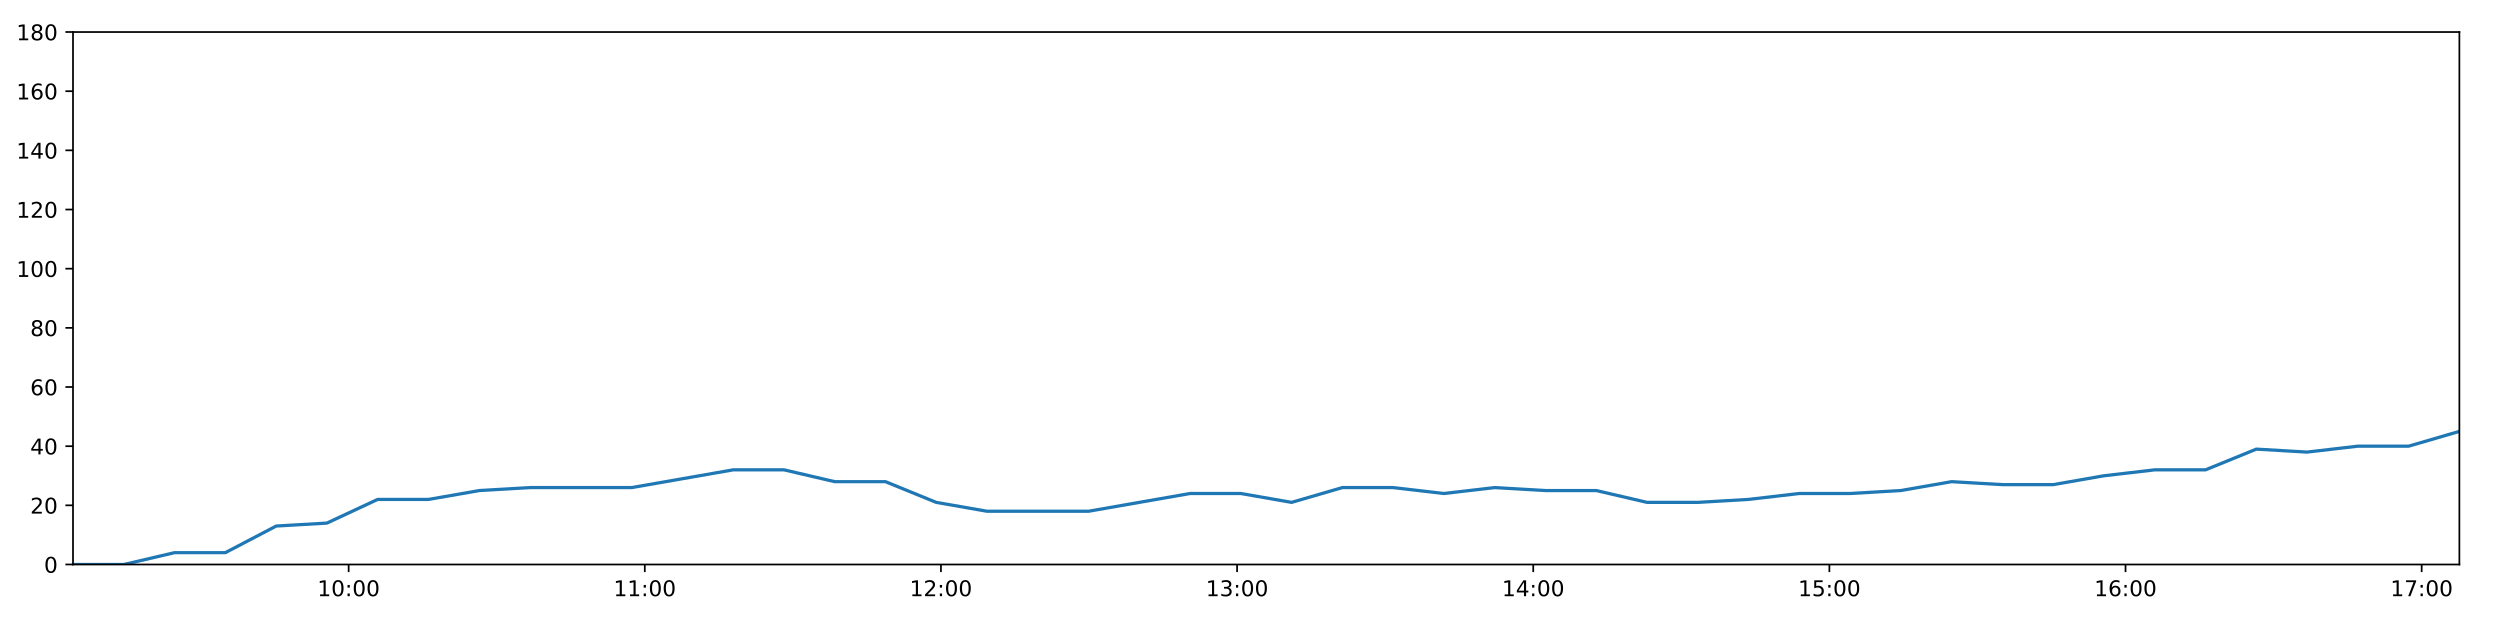
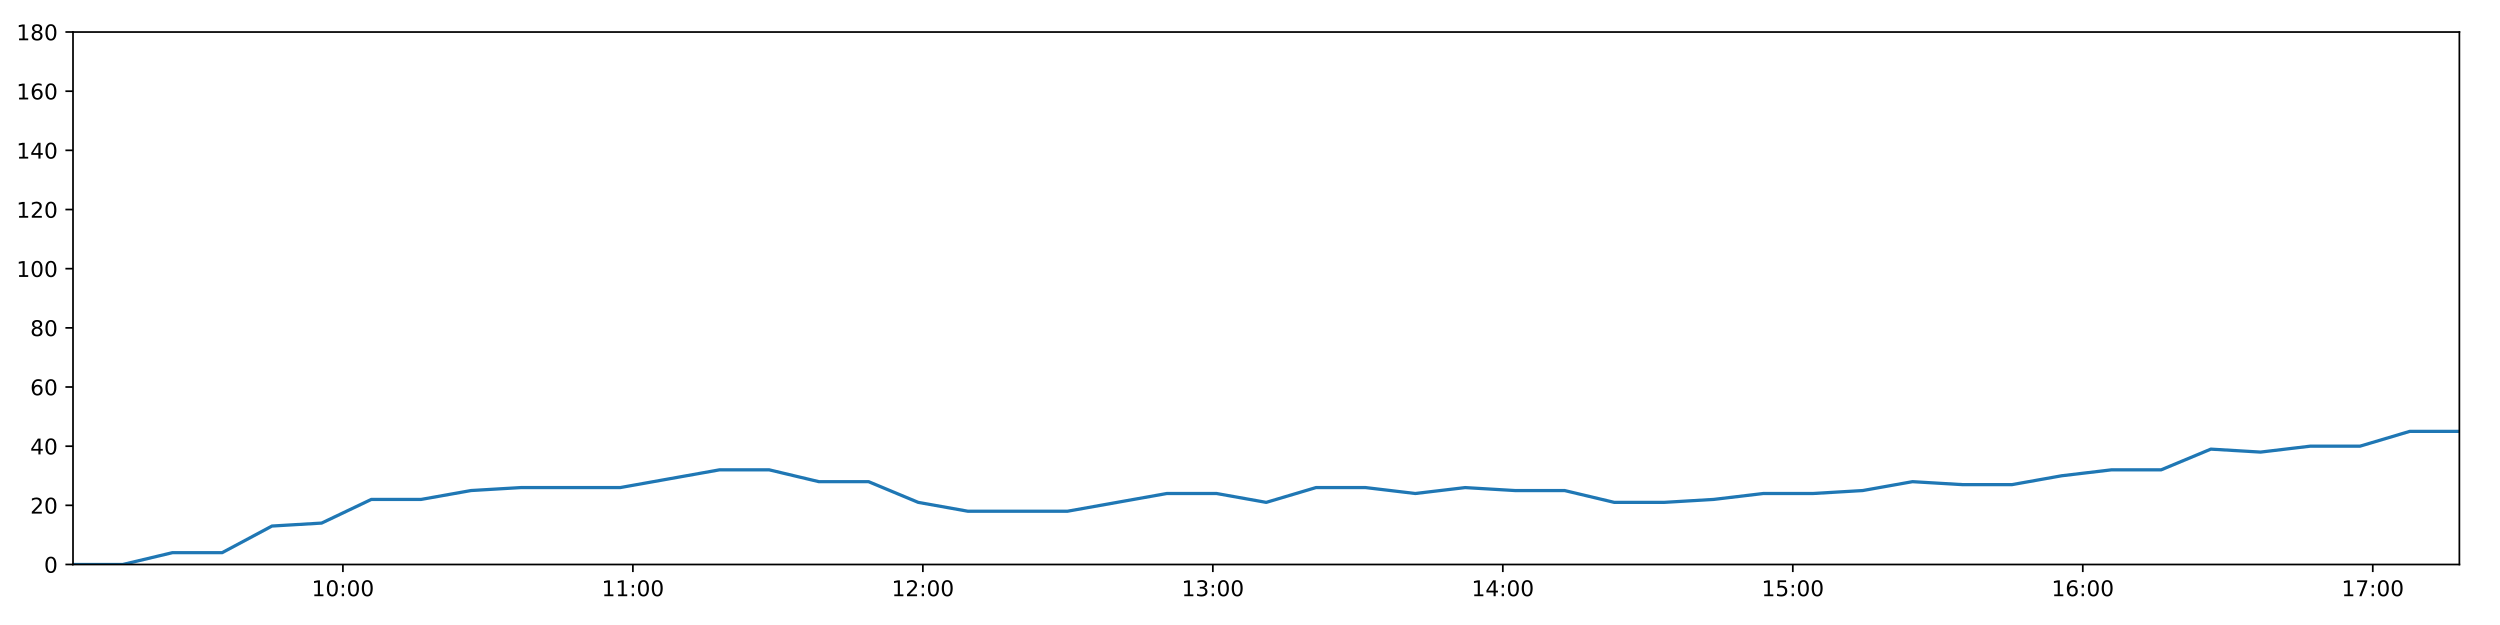
<svg xmlns="http://www.w3.org/2000/svg" xmlns:xlink="http://www.w3.org/1999/xlink" height="288pt" version="1.1" viewBox="0 0 1152 288" width="1152pt">
  <defs>
    <style type="text/css">
*{stroke-linecap:butt;stroke-linejoin:round;}
  </style>
  </defs>
  <g id="figure_1">
    <g id="patch_1">
      <path d="M 0 288  L 1152 288  L 1152 0  L 0 0  z " style="fill:#ffffff;" />
    </g>
    <g id="axes_1">
      <g id="patch_2">
        <path d="M 33.64 260.12  L 1133.28 260.12  L 1133.28 14.76  L 33.64 14.76  z " style="fill:#ffffff;" />
      </g>
      <g id="matplotlib.axis_1">
        <g id="xtick_1">
          <g id="line2d_1">
            <defs>
-               <path d="M 0 0  L 0 3.5  " id="md5c95a056d" style="stroke:#000000;stroke-width:0.8;" />
-             </defs>
-             <g>
-               <use style="stroke:#000000;stroke-width:0.8;" x="160.657" xlink:href="#md5c95a056d" y="260.12" />
+               <path d="M 0 0  L 0 3.5  " id="m6907246e58" style="stroke:#000000;stroke-width:0.8;" />
+             </defs>
+             <g>
+               <use style="stroke:#000000;stroke-width:0.8;" x="158.012" xlink:href="#m6907246e58" y="260.12" />
            </g>
          </g>
          <g id="text_1">
            <defs>
              <path d="M 12.406 8.297  L 28.516 8.297  L 28.516 63.922  L 10.984 60.406  L 10.984 69.391  L 28.422 72.906  L 38.281 72.906  L 38.281 8.297  L 54.391 8.297  L 54.391 0  L 12.406 0  z " id="DejaVuSans-49" />
              <path d="M 31.781 66.406  Q 24.172 66.406 20.328 58.906  Q 16.5 51.422 16.5 36.375  Q 16.5 21.391 20.328 13.891  Q 24.172 6.391 31.781 6.391  Q 39.453 6.391 43.281 13.891  Q 47.125 21.391 47.125 36.375  Q 47.125 51.422 43.281 58.906  Q 39.453 66.406 31.781 66.406  z M 31.781 74.219  Q 44.047 74.219 50.516 64.516  Q 56.984 54.828 56.984 36.375  Q 56.984 17.969 50.516 8.266  Q 44.047 -1.422 31.781 -1.422  Q 19.531 -1.422 13.062 8.266  Q 6.594 17.969 6.594 36.375  Q 6.594 54.828 13.062 64.516  Q 19.531 74.219 31.781 74.219  z " id="DejaVuSans-48" />
              <path d="M 11.719 12.406  L 22.016 12.406  L 22.016 0  L 11.719 0  z M 11.719 51.703  L 22.016 51.703  L 22.016 39.312  L 11.719 39.312  z " id="DejaVuSans-58" />
            </defs>
-             <g transform="translate(146.2476 274.7184)scale(0.1 -0.1)">
+             <g transform="translate(143.6028 274.7184)scale(0.1 -0.1)">
              <use xlink:href="#DejaVuSans-49" />
              <use x="63.623" xlink:href="#DejaVuSans-48" />
              <use x="127.246" xlink:href="#DejaVuSans-58" />
              <use x="160.938" xlink:href="#DejaVuSans-48" />
              <use x="224.561" xlink:href="#DejaVuSans-48" />
            </g>
          </g>
        </g>
        <g id="xtick_2">
          <g id="line2d_2">
            <g>
-               <use style="stroke:#000000;stroke-width:0.8;" x="297.121" xlink:href="#md5c95a056d" y="260.12" />
+               <use style="stroke:#000000;stroke-width:0.8;" x="291.635" xlink:href="#m6907246e58" y="260.12" />
            </g>
          </g>
          <g id="text_2">
-             <g transform="translate(282.7121 274.7184)scale(0.1 -0.1)">
+             <g transform="translate(277.2259 274.7184)scale(0.1 -0.1)">
              <use xlink:href="#DejaVuSans-49" />
              <use x="63.623" xlink:href="#DejaVuSans-49" />
              <use x="127.246" xlink:href="#DejaVuSans-58" />
              <use x="160.938" xlink:href="#DejaVuSans-48" />
              <use x="224.561" xlink:href="#DejaVuSans-48" />
            </g>
          </g>
        </g>
        <g id="xtick_3">
          <g id="line2d_3">
            <g>
-               <use style="stroke:#000000;stroke-width:0.8;" x="433.586" xlink:href="#md5c95a056d" y="260.12" />
+               <use style="stroke:#000000;stroke-width:0.8;" x="425.258" xlink:href="#m6907246e58" y="260.12" />
            </g>
          </g>
          <g id="text_3">
            <defs>
              <path d="M 19.188 8.297  L 53.609 8.297  L 53.609 0  L 7.328 0  L 7.328 8.297  Q 12.938 14.109 22.625 23.891  Q 32.328 33.688 34.812 36.531  Q 39.547 41.844 41.422 45.531  Q 43.312 49.219 43.312 52.781  Q 43.312 58.594 39.234 62.25  Q 35.156 65.922 28.609 65.922  Q 23.969 65.922 18.812 64.312  Q 13.672 62.703 7.812 59.422  L 7.812 69.391  Q 13.766 71.781 18.938 73  Q 24.125 74.219 28.422 74.219  Q 39.75 74.219 46.484 68.547  Q 53.219 62.891 53.219 53.422  Q 53.219 48.922 51.531 44.891  Q 49.859 40.875 45.406 35.406  Q 44.188 33.984 37.641 27.219  Q 31.109 20.453 19.188 8.297  z " id="DejaVuSans-50" />
            </defs>
-             <g transform="translate(419.1766 274.7184)scale(0.1 -0.1)">
+             <g transform="translate(410.849 274.7184)scale(0.1 -0.1)">
              <use xlink:href="#DejaVuSans-49" />
              <use x="63.623" xlink:href="#DejaVuSans-50" />
              <use x="127.246" xlink:href="#DejaVuSans-58" />
              <use x="160.938" xlink:href="#DejaVuSans-48" />
              <use x="224.561" xlink:href="#DejaVuSans-48" />
            </g>
          </g>
        </g>
        <g id="xtick_4">
          <g id="line2d_4">
            <g>
-               <use style="stroke:#000000;stroke-width:0.8;" x="570.051" xlink:href="#md5c95a056d" y="260.12" />
+               <use style="stroke:#000000;stroke-width:0.8;" x="558.881" xlink:href="#m6907246e58" y="260.12" />
            </g>
          </g>
          <g id="text_4">
            <defs>
              <path d="M 40.578 39.312  Q 47.656 37.797 51.625 33  Q 55.609 28.219 55.609 21.188  Q 55.609 10.406 48.188 4.484  Q 40.766 -1.422 27.094 -1.422  Q 22.516 -1.422 17.656 -0.516  Q 12.797 0.391 7.625 2.203  L 7.625 11.719  Q 11.719 9.328 16.594 8.109  Q 21.484 6.891 26.812 6.891  Q 36.078 6.891 40.938 10.547  Q 45.797 14.203 45.797 21.188  Q 45.797 27.641 41.281 31.266  Q 36.766 34.906 28.719 34.906  L 20.219 34.906  L 20.219 43.016  L 29.109 43.016  Q 36.375 43.016 40.234 45.922  Q 44.094 48.828 44.094 54.297  Q 44.094 59.906 40.109 62.906  Q 36.141 65.922 28.719 65.922  Q 24.656 65.922 20.016 65.031  Q 15.375 64.156 9.812 62.312  L 9.812 71.094  Q 15.438 72.656 20.344 73.438  Q 25.25 74.219 29.594 74.219  Q 40.828 74.219 47.359 69.109  Q 53.906 64.016 53.906 55.328  Q 53.906 49.266 50.438 45.094  Q 46.969 40.922 40.578 39.312  z " id="DejaVuSans-51" />
            </defs>
-             <g transform="translate(555.6412 274.7184)scale(0.1 -0.1)">
+             <g transform="translate(544.472 274.7184)scale(0.1 -0.1)">
              <use xlink:href="#DejaVuSans-49" />
              <use x="63.623" xlink:href="#DejaVuSans-51" />
              <use x="127.246" xlink:href="#DejaVuSans-58" />
              <use x="160.938" xlink:href="#DejaVuSans-48" />
              <use x="224.561" xlink:href="#DejaVuSans-48" />
            </g>
          </g>
        </g>
        <g id="xtick_5">
          <g id="line2d_5">
            <g>
-               <use style="stroke:#000000;stroke-width:0.8;" x="706.515" xlink:href="#md5c95a056d" y="260.12" />
+               <use style="stroke:#000000;stroke-width:0.8;" x="692.504" xlink:href="#m6907246e58" y="260.12" />
            </g>
          </g>
          <g id="text_5">
            <defs>
              <path d="M 37.797 64.312  L 12.891 25.391  L 37.797 25.391  z M 35.203 72.906  L 47.609 72.906  L 47.609 25.391  L 58.016 25.391  L 58.016 17.188  L 47.609 17.188  L 47.609 0  L 37.797 0  L 37.797 17.188  L 4.891 17.188  L 4.891 26.703  z " id="DejaVuSans-52" />
            </defs>
-             <g transform="translate(692.1057 274.7184)scale(0.1 -0.1)">
+             <g transform="translate(678.0951 274.7184)scale(0.1 -0.1)">
              <use xlink:href="#DejaVuSans-49" />
              <use x="63.623" xlink:href="#DejaVuSans-52" />
              <use x="127.246" xlink:href="#DejaVuSans-58" />
              <use x="160.938" xlink:href="#DejaVuSans-48" />
              <use x="224.561" xlink:href="#DejaVuSans-48" />
            </g>
          </g>
        </g>
        <g id="xtick_6">
          <g id="line2d_6">
            <g>
-               <use style="stroke:#000000;stroke-width:0.8;" x="842.98" xlink:href="#md5c95a056d" y="260.12" />
+               <use style="stroke:#000000;stroke-width:0.8;" x="826.128" xlink:href="#m6907246e58" y="260.12" />
            </g>
          </g>
          <g id="text_6">
            <defs>
              <path d="M 10.797 72.906  L 49.516 72.906  L 49.516 64.594  L 19.828 64.594  L 19.828 46.734  Q 21.969 47.469 24.109 47.828  Q 26.266 48.188 28.422 48.188  Q 40.625 48.188 47.75 41.5  Q 54.891 34.812 54.891 23.391  Q 54.891 11.625 47.562 5.094  Q 40.234 -1.422 26.906 -1.422  Q 22.312 -1.422 17.547 -0.641  Q 12.797 0.141 7.719 1.703  L 7.719 11.625  Q 12.109 9.234 16.797 8.062  Q 21.484 6.891 26.703 6.891  Q 35.156 6.891 40.078 11.328  Q 45.016 15.766 45.016 23.391  Q 45.016 31 40.078 35.438  Q 35.156 39.891 26.703 39.891  Q 22.75 39.891 18.812 39.016  Q 14.891 38.141 10.797 36.281  z " id="DejaVuSans-53" />
            </defs>
-             <g transform="translate(828.5702 274.7184)scale(0.1 -0.1)">
+             <g transform="translate(811.7182 274.7184)scale(0.1 -0.1)">
              <use xlink:href="#DejaVuSans-49" />
              <use x="63.623" xlink:href="#DejaVuSans-53" />
              <use x="127.246" xlink:href="#DejaVuSans-58" />
              <use x="160.938" xlink:href="#DejaVuSans-48" />
              <use x="224.561" xlink:href="#DejaVuSans-48" />
            </g>
          </g>
        </g>
        <g id="xtick_7">
          <g id="line2d_7">
            <g>
-               <use style="stroke:#000000;stroke-width:0.8;" x="979.444" xlink:href="#md5c95a056d" y="260.12" />
+               <use style="stroke:#000000;stroke-width:0.8;" x="959.751" xlink:href="#m6907246e58" y="260.12" />
            </g>
          </g>
          <g id="text_7">
            <defs>
              <path d="M 33.016 40.375  Q 26.375 40.375 22.484 35.828  Q 18.609 31.297 18.609 23.391  Q 18.609 15.531 22.484 10.953  Q 26.375 6.391 33.016 6.391  Q 39.656 6.391 43.531 10.953  Q 47.406 15.531 47.406 23.391  Q 47.406 31.297 43.531 35.828  Q 39.656 40.375 33.016 40.375  z M 52.594 71.297  L 52.594 62.312  Q 48.875 64.062 45.094 64.984  Q 41.312 65.922 37.594 65.922  Q 27.828 65.922 22.672 59.328  Q 17.531 52.734 16.797 39.406  Q 19.672 43.656 24.016 45.922  Q 28.375 48.188 33.594 48.188  Q 44.578 48.188 50.953 41.516  Q 57.328 34.859 57.328 23.391  Q 57.328 12.156 50.688 5.359  Q 44.047 -1.422 33.016 -1.422  Q 20.359 -1.422 13.672 8.266  Q 6.984 17.969 6.984 36.375  Q 6.984 53.656 15.188 63.938  Q 23.391 74.219 37.203 74.219  Q 40.922 74.219 44.703 73.484  Q 48.484 72.75 52.594 71.297  z " id="DejaVuSans-54" />
            </defs>
-             <g transform="translate(965.0347 274.7184)scale(0.1 -0.1)">
+             <g transform="translate(945.3412 274.7184)scale(0.1 -0.1)">
              <use xlink:href="#DejaVuSans-49" />
              <use x="63.623" xlink:href="#DejaVuSans-54" />
              <use x="127.246" xlink:href="#DejaVuSans-58" />
              <use x="160.938" xlink:href="#DejaVuSans-48" />
              <use x="224.561" xlink:href="#DejaVuSans-48" />
            </g>
          </g>
        </g>
        <g id="xtick_8">
          <g id="line2d_8">
            <g>
-               <use style="stroke:#000000;stroke-width:0.8;" x="1115.909" xlink:href="#md5c95a056d" y="260.12" />
+               <use style="stroke:#000000;stroke-width:0.8;" x="1093.374" xlink:href="#m6907246e58" y="260.12" />
            </g>
          </g>
          <g id="text_8">
            <defs>
              <path d="M 8.203 72.906  L 55.078 72.906  L 55.078 68.703  L 28.609 0  L 18.312 0  L 43.219 64.594  L 8.203 64.594  z " id="DejaVuSans-55" />
            </defs>
-             <g transform="translate(1101.499 274.7184)scale(0.1 -0.1)">
+             <g transform="translate(1078.964 274.7184)scale(0.1 -0.1)">
              <use xlink:href="#DejaVuSans-49" />
              <use x="63.623" xlink:href="#DejaVuSans-55" />
              <use x="127.246" xlink:href="#DejaVuSans-58" />
              <use x="160.938" xlink:href="#DejaVuSans-48" />
              <use x="224.561" xlink:href="#DejaVuSans-48" />
            </g>
          </g>
        </g>
      </g>
      <g id="matplotlib.axis_2">
        <g id="ytick_1">
          <g id="line2d_9">
            <defs>
-               <path d="M 0 0  L -3.5 0  " id="mda71501570" style="stroke:#000000;stroke-width:0.8;" />
-             </defs>
-             <g>
-               <use style="stroke:#000000;stroke-width:0.8;" x="33.64" xlink:href="#mda71501570" y="260.12" />
+               <path d="M 0 0  L -3.5 0  " id="mef80cbed14" style="stroke:#000000;stroke-width:0.8;" />
+             </defs>
+             <g>
+               <use style="stroke:#000000;stroke-width:0.8;" x="33.64" xlink:href="#mef80cbed14" y="260.12" />
            </g>
          </g>
          <g id="text_9">
            <g transform="translate(20.2775 263.9192)scale(0.1 -0.1)">
              <use xlink:href="#DejaVuSans-48" />
            </g>
          </g>
        </g>
        <g id="ytick_2">
          <g id="line2d_10">
            <g>
-               <use style="stroke:#000000;stroke-width:0.8;" x="33.64" xlink:href="#mda71501570" y="232.858" />
+               <use style="stroke:#000000;stroke-width:0.8;" x="33.64" xlink:href="#mef80cbed14" y="232.858" />
            </g>
          </g>
          <g id="text_10">
            <g transform="translate(13.915 236.657)scale(0.1 -0.1)">
              <use xlink:href="#DejaVuSans-50" />
              <use x="63.623" xlink:href="#DejaVuSans-48" />
            </g>
          </g>
        </g>
        <g id="ytick_3">
          <g id="line2d_11">
            <g>
-               <use style="stroke:#000000;stroke-width:0.8;" x="33.64" xlink:href="#mda71501570" y="205.596" />
+               <use style="stroke:#000000;stroke-width:0.8;" x="33.64" xlink:href="#mef80cbed14" y="205.596" />
            </g>
          </g>
          <g id="text_11">
            <g transform="translate(13.915 209.3948)scale(0.1 -0.1)">
              <use xlink:href="#DejaVuSans-52" />
              <use x="63.623" xlink:href="#DejaVuSans-48" />
            </g>
          </g>
        </g>
        <g id="ytick_4">
          <g id="line2d_12">
            <g>
-               <use style="stroke:#000000;stroke-width:0.8;" x="33.64" xlink:href="#mda71501570" y="178.333" />
+               <use style="stroke:#000000;stroke-width:0.8;" x="33.64" xlink:href="#mef80cbed14" y="178.333" />
            </g>
          </g>
          <g id="text_12">
            <g transform="translate(13.915 182.1326)scale(0.1 -0.1)">
              <use xlink:href="#DejaVuSans-54" />
              <use x="63.623" xlink:href="#DejaVuSans-48" />
            </g>
          </g>
        </g>
        <g id="ytick_5">
          <g id="line2d_13">
            <g>
-               <use style="stroke:#000000;stroke-width:0.8;" x="33.64" xlink:href="#mda71501570" y="151.071" />
+               <use style="stroke:#000000;stroke-width:0.8;" x="33.64" xlink:href="#mef80cbed14" y="151.071" />
            </g>
          </g>
          <g id="text_13">
            <defs>
              <path d="M 31.781 34.625  Q 24.75 34.625 20.719 30.859  Q 16.703 27.094 16.703 20.516  Q 16.703 13.922 20.719 10.156  Q 24.75 6.391 31.781 6.391  Q 38.812 6.391 42.859 10.172  Q 46.922 13.969 46.922 20.516  Q 46.922 27.094 42.891 30.859  Q 38.875 34.625 31.781 34.625  z M 21.922 38.812  Q 15.578 40.375 12.031 44.719  Q 8.5 49.078 8.5 55.328  Q 8.5 64.062 14.719 69.141  Q 20.953 74.219 31.781 74.219  Q 42.672 74.219 48.875 69.141  Q 55.078 64.062 55.078 55.328  Q 55.078 49.078 51.531 44.719  Q 48 40.375 41.703 38.812  Q 48.828 37.156 52.797 32.312  Q 56.781 27.484 56.781 20.516  Q 56.781 9.906 50.312 4.234  Q 43.844 -1.422 31.781 -1.422  Q 19.734 -1.422 13.25 4.234  Q 6.781 9.906 6.781 20.516  Q 6.781 27.484 10.781 32.312  Q 14.797 37.156 21.922 38.812  z M 18.312 54.391  Q 18.312 48.734 21.844 45.562  Q 25.391 42.391 31.781 42.391  Q 38.141 42.391 41.719 45.562  Q 45.312 48.734 45.312 54.391  Q 45.312 60.062 41.719 63.234  Q 38.141 66.406 31.781 66.406  Q 25.391 66.406 21.844 63.234  Q 18.312 60.062 18.312 54.391  z " id="DejaVuSans-56" />
            </defs>
            <g transform="translate(13.915 154.8703)scale(0.1 -0.1)">
              <use xlink:href="#DejaVuSans-56" />
              <use x="63.623" xlink:href="#DejaVuSans-48" />
            </g>
          </g>
        </g>
        <g id="ytick_6">
          <g id="line2d_14">
            <g>
-               <use style="stroke:#000000;stroke-width:0.8;" x="33.64" xlink:href="#mda71501570" y="123.809" />
+               <use style="stroke:#000000;stroke-width:0.8;" x="33.64" xlink:href="#mef80cbed14" y="123.809" />
            </g>
          </g>
          <g id="text_14">
            <g transform="translate(7.5525 127.6081)scale(0.1 -0.1)">
              <use xlink:href="#DejaVuSans-49" />
              <use x="63.623" xlink:href="#DejaVuSans-48" />
              <use x="127.246" xlink:href="#DejaVuSans-48" />
            </g>
          </g>
        </g>
        <g id="ytick_7">
          <g id="line2d_15">
            <g>
-               <use style="stroke:#000000;stroke-width:0.8;" x="33.64" xlink:href="#mda71501570" y="96.547" />
+               <use style="stroke:#000000;stroke-width:0.8;" x="33.64" xlink:href="#mef80cbed14" y="96.547" />
            </g>
          </g>
          <g id="text_15">
            <g transform="translate(7.5525 100.3459)scale(0.1 -0.1)">
              <use xlink:href="#DejaVuSans-49" />
              <use x="63.623" xlink:href="#DejaVuSans-50" />
              <use x="127.246" xlink:href="#DejaVuSans-48" />
            </g>
          </g>
        </g>
        <g id="ytick_8">
          <g id="line2d_16">
            <g>
-               <use style="stroke:#000000;stroke-width:0.8;" x="33.64" xlink:href="#mda71501570" y="69.284" />
+               <use style="stroke:#000000;stroke-width:0.8;" x="33.64" xlink:href="#mef80cbed14" y="69.284" />
            </g>
          </g>
          <g id="text_16">
            <g transform="translate(7.5525 73.08366)scale(0.1 -0.1)">
              <use xlink:href="#DejaVuSans-49" />
              <use x="63.623" xlink:href="#DejaVuSans-52" />
              <use x="127.246" xlink:href="#DejaVuSans-48" />
            </g>
          </g>
        </g>
        <g id="ytick_9">
          <g id="line2d_17">
            <g>
-               <use style="stroke:#000000;stroke-width:0.8;" x="33.64" xlink:href="#mda71501570" y="42.022" />
+               <use style="stroke:#000000;stroke-width:0.8;" x="33.64" xlink:href="#mef80cbed14" y="42.022" />
            </g>
          </g>
          <g id="text_17">
            <g transform="translate(7.5525 45.82144)scale(0.1 -0.1)">
              <use xlink:href="#DejaVuSans-49" />
              <use x="63.623" xlink:href="#DejaVuSans-54" />
              <use x="127.246" xlink:href="#DejaVuSans-48" />
            </g>
          </g>
        </g>
        <g id="ytick_10">
          <g id="line2d_18">
            <g>
-               <use style="stroke:#000000;stroke-width:0.8;" x="33.64" xlink:href="#mda71501570" y="14.76" />
+               <use style="stroke:#000000;stroke-width:0.8;" x="33.64" xlink:href="#mef80cbed14" y="14.76" />
            </g>
          </g>
          <g id="text_18">
            <g transform="translate(7.5525 18.55922)scale(0.1 -0.1)">
              <use xlink:href="#DejaVuSans-49" />
              <use x="63.623" xlink:href="#DejaVuSans-56" />
              <use x="127.246" xlink:href="#DejaVuSans-48" />
            </g>
          </g>
        </g>
      </g>
      <g id="line2d_19">
-         <path clip-path="url(#p6cb3e432f6)" d="M 33.64 260.12  L 57.033 260.12  L 80.435 254.668  L 103.826 254.668  L 127.268 242.4  L 150.645 241.036  L 174.027 230.132  L 197.478 230.132  L 220.945 226.042  L 244.341 224.679  L 267.725 224.679  L 291.119 224.679  L 314.502 220.59  L 337.88 216.5  L 361.261 216.5  L 384.64 221.953  L 408.033 221.953  L 431.407 231.495  L 454.814 235.584  L 478.207 235.584  L 501.588 235.584  L 524.985 231.495  L 548.407 227.405  L 571.785 227.405  L 595.17 231.495  L 618.566 224.679  L 641.941 224.679  L 665.313 227.405  L 688.79 224.679  L 712.188 226.042  L 735.58 226.042  L 758.964 231.495  L 782.356 231.495  L 805.727 230.132  L 829.095 227.405  L 852.479 227.405  L 875.892 226.042  L 899.304 221.953  L 922.712 223.316  L 946.143 223.316  L 969.539 219.227  L 992.931 216.5  L 1016.312 216.5  L 1039.7 206.959  L 1063.096 208.322  L 1086.487 205.596  L 1109.892 205.596  L 1133.28 198.78  " style="fill:none;stroke:#1f77b4;stroke-linecap:square;stroke-width:1.5;" />
+         <path clip-path="url(#pcc30c3936e)" d="M 33.64 260.12  L 56.546 260.12  L 79.461 254.668  L 102.365 254.668  L 125.319 242.4  L 148.208 241.036  L 171.104 230.132  L 194.067 230.132  L 217.045 226.042  L 239.954 224.679  L 262.851 224.679  L 285.758 224.679  L 308.654 220.59  L 331.545 216.5  L 354.44 216.5  L 377.332 221.953  L 400.237 221.953  L 423.124 231.495  L 446.045 235.584  L 468.951 235.584  L 491.844 235.584  L 514.754 231.495  L 537.688 227.405  L 560.579 227.405  L 583.477 231.495  L 606.386 224.679  L 629.275 224.679  L 652.161 227.405  L 675.148 224.679  L 698.059 226.042  L 720.964 226.042  L 743.862 231.495  L 766.766 231.495  L 789.65 230.132  L 812.532 227.405  L 835.429 227.405  L 858.355 226.042  L 881.279 221.953  L 904.199 223.316  L 927.143 223.316  L 950.052 219.227  L 972.956 216.5  L 995.851 216.5  L 1018.752 206.959  L 1041.661 208.322  L 1064.565 205.596  L 1087.482 205.596  L 1110.383 198.78  L 1133.28 198.78  " style="fill:none;stroke:#1f77b4;stroke-linecap:square;stroke-width:1.5;" />
      </g>
      <g id="patch_3">
        <path d="M 33.64 260.12  L 33.64 14.76  " style="fill:none;stroke:#000000;stroke-linecap:square;stroke-linejoin:miter;stroke-width:0.8;" />
      </g>
      <g id="patch_4">
        <path d="M 1133.28 260.12  L 1133.28 14.76  " style="fill:none;stroke:#000000;stroke-linecap:square;stroke-linejoin:miter;stroke-width:0.8;" />
      </g>
      <g id="patch_5">
        <path d="M 33.64 260.12  L 1133.28 260.12  " style="fill:none;stroke:#000000;stroke-linecap:square;stroke-linejoin:miter;stroke-width:0.8;" />
      </g>
      <g id="patch_6">
        <path d="M 33.64 14.76  L 1133.28 14.76  " style="fill:none;stroke:#000000;stroke-linecap:square;stroke-linejoin:miter;stroke-width:0.8;" />
      </g>
    </g>
  </g>
  <defs>
-     <clipPath id="p6cb3e432f6">
+     <clipPath id="pcc30c3936e">
      <rect height="245.36" width="1099.64" x="33.64" y="14.76" />
    </clipPath>
  </defs>
</svg>
